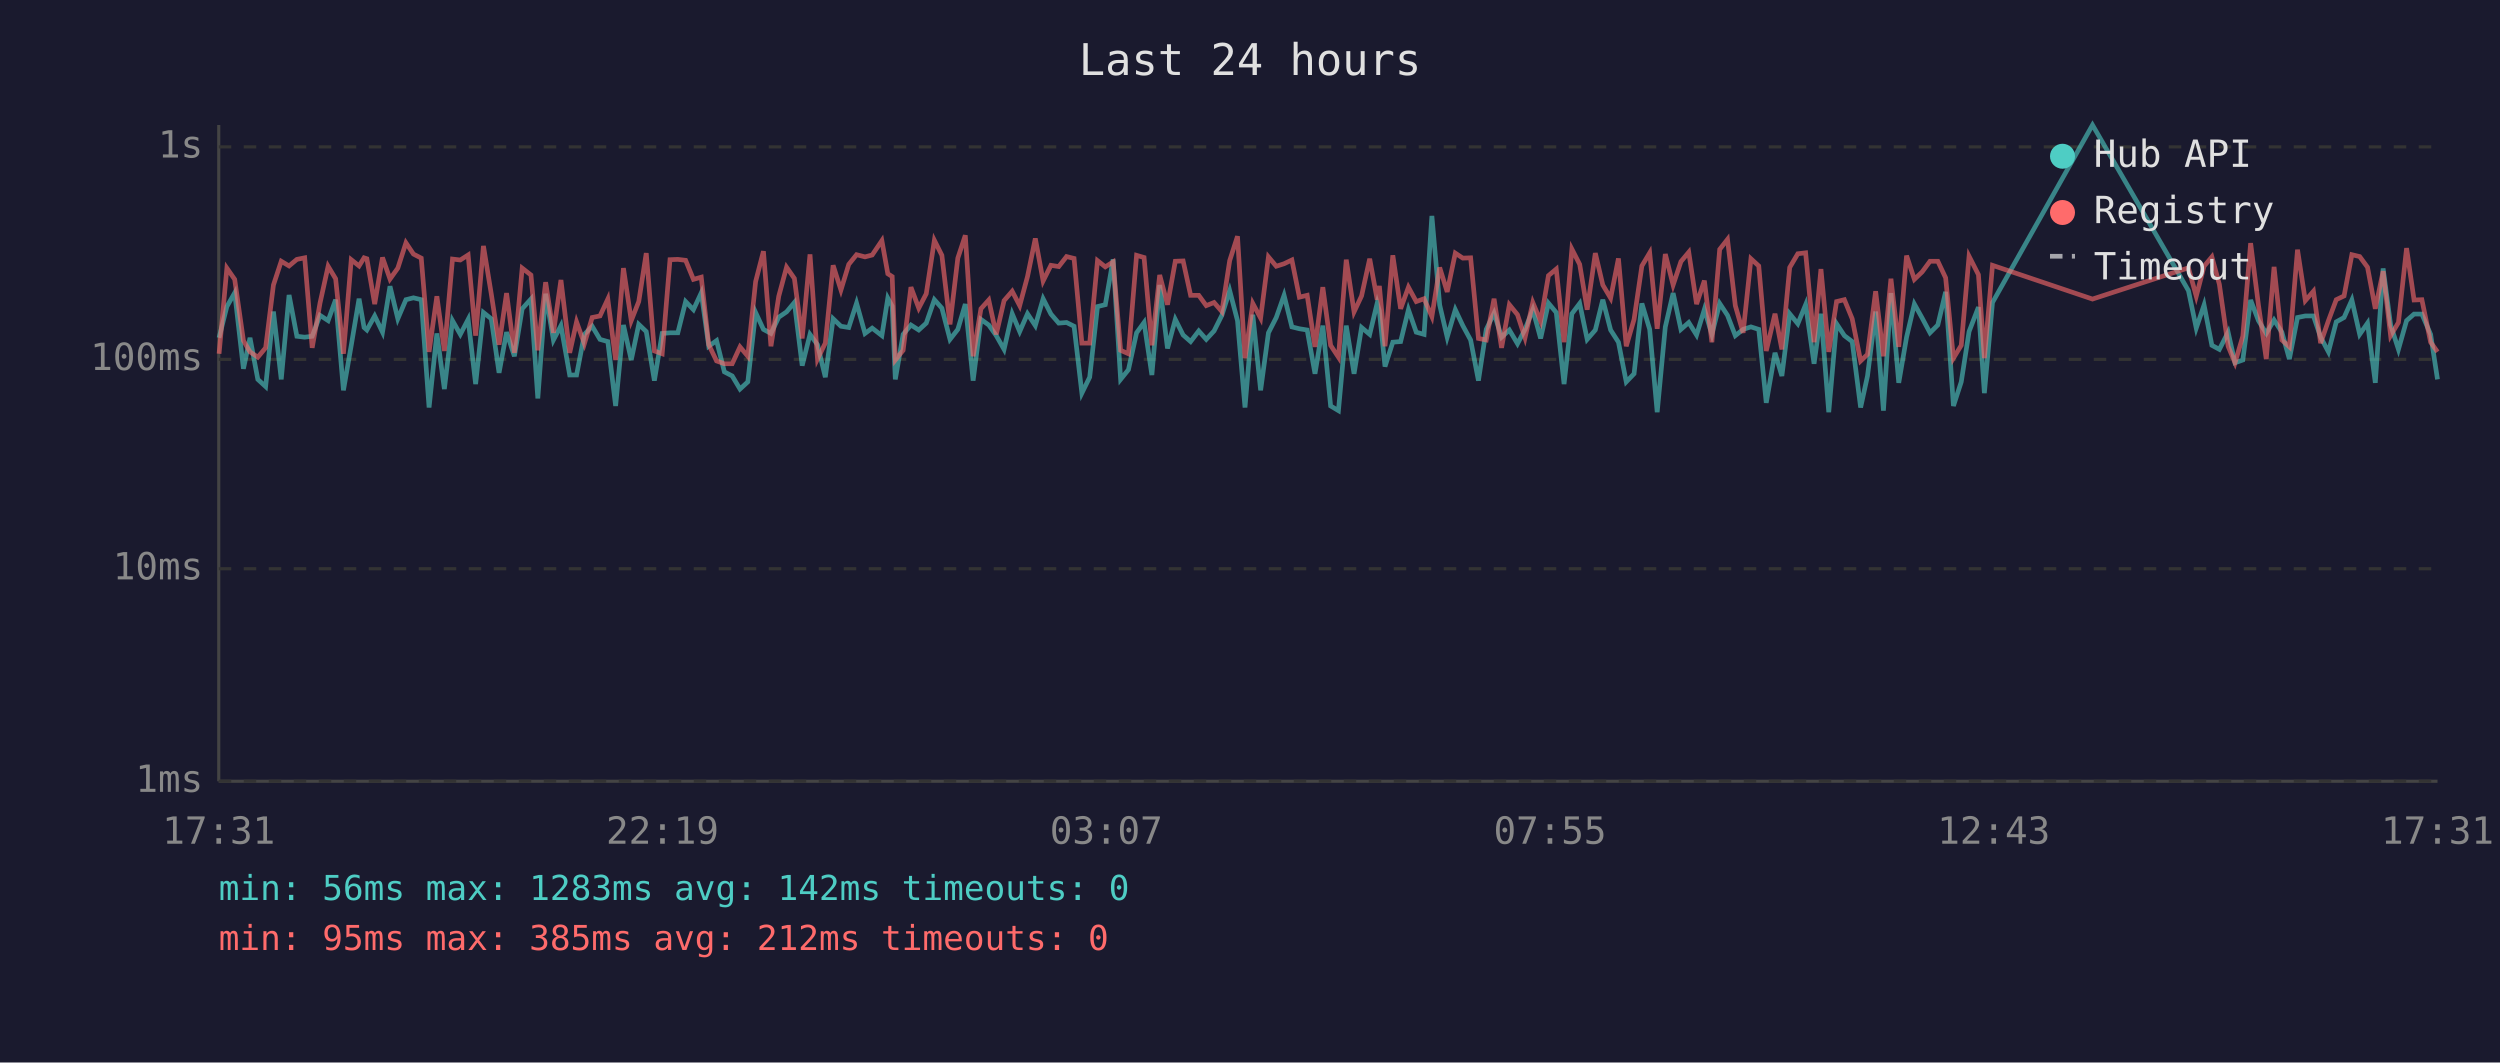
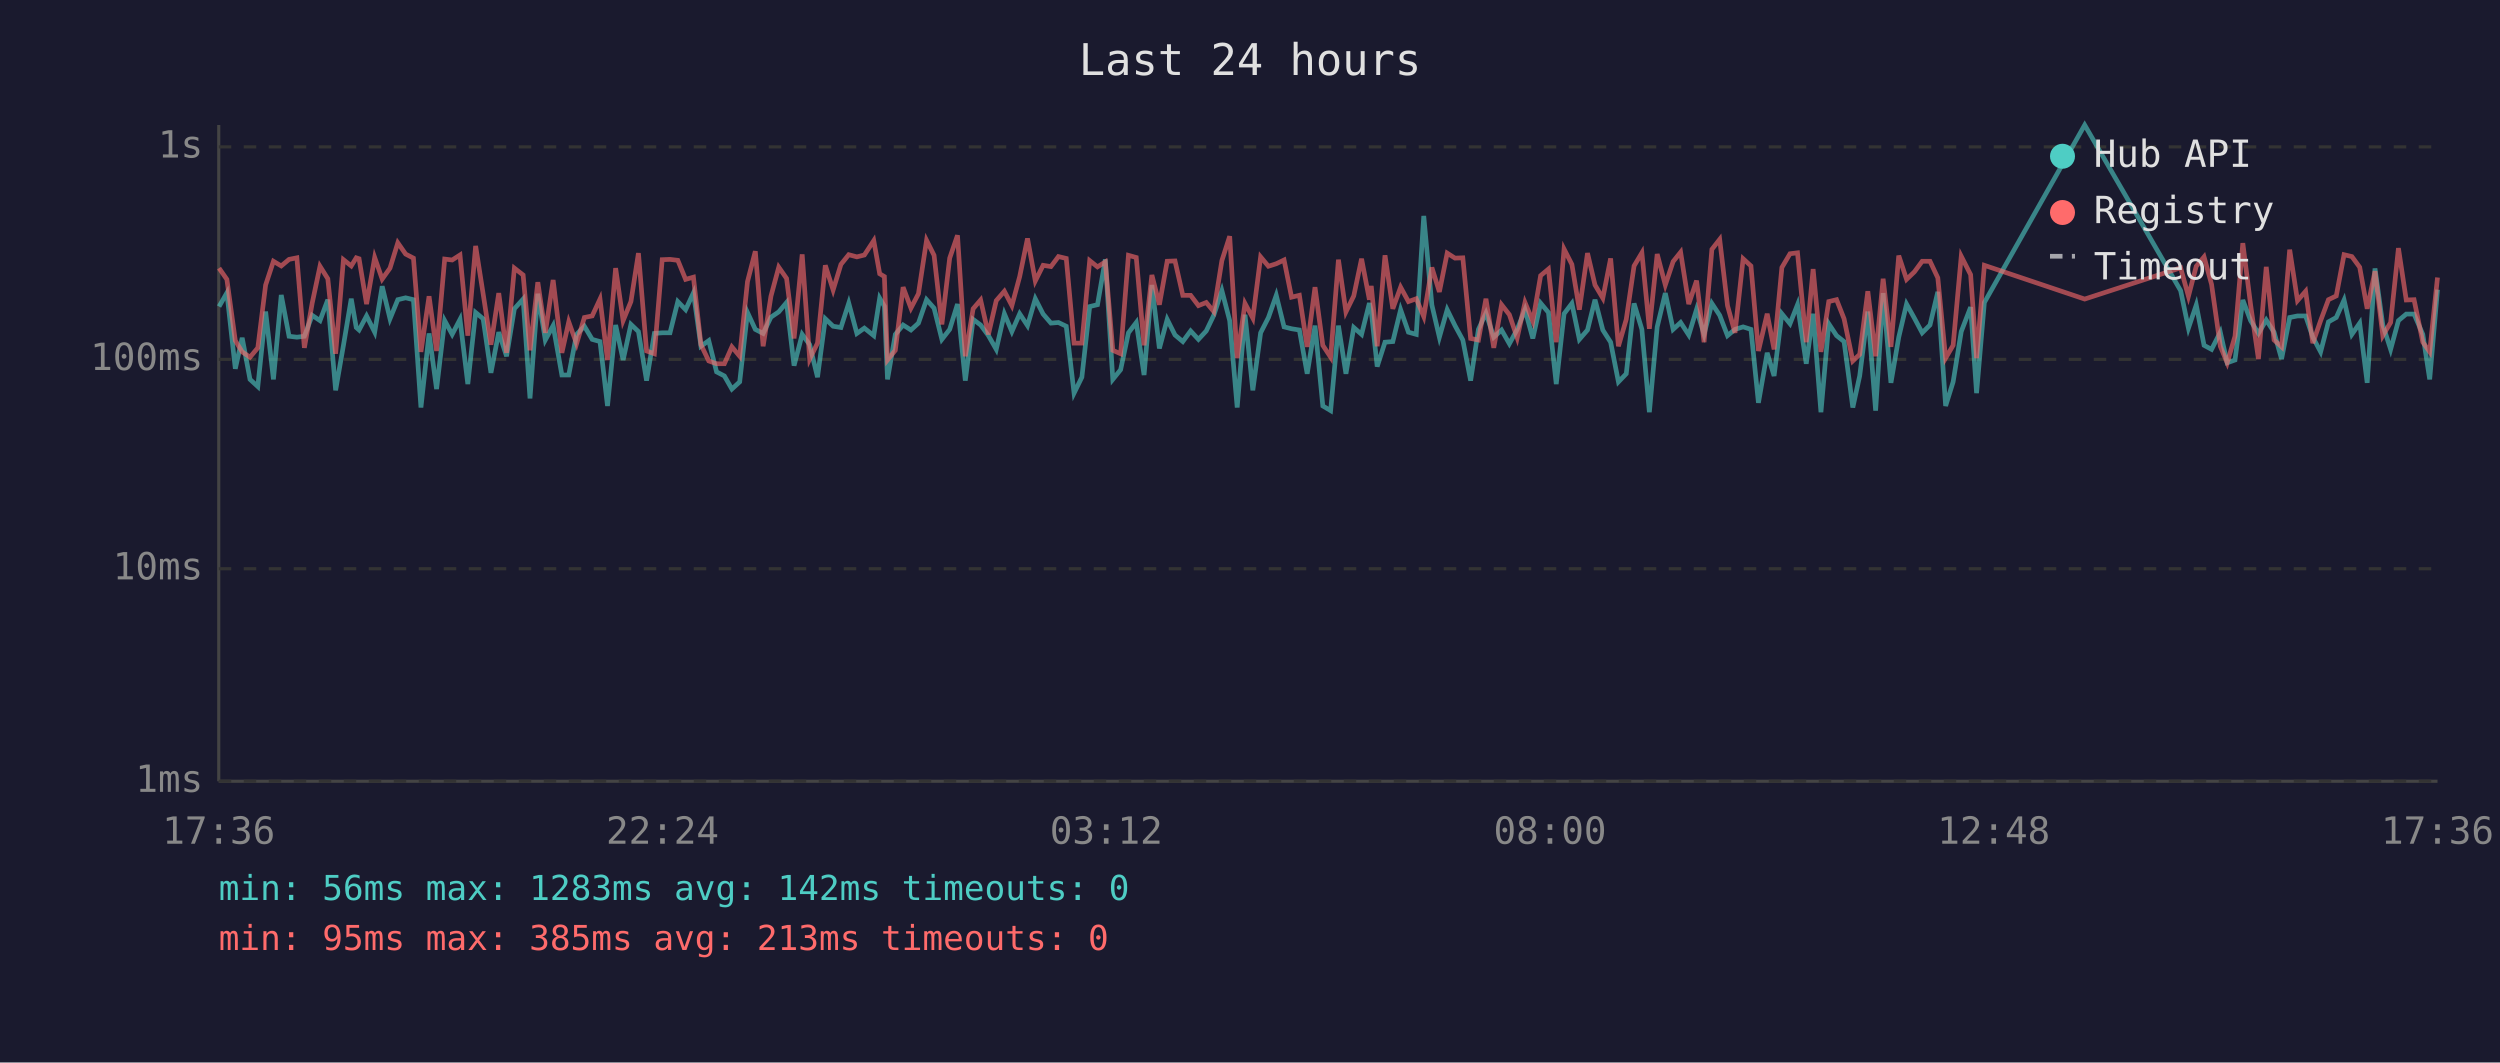
<svg xmlns="http://www.w3.org/2000/svg" viewBox="0 0 800 340" font-family="monospace" font-size="12">
  <rect width="800" height="340" fill="#1a1a2e" />
  <text x="400" y="24" fill="#e0e0e0" font-size="14" text-anchor="middle">Last 24 hours</text>
  <line x1="70" y1="40" x2="70" y2="250" stroke="#444" stroke-width="1" />
  <line x1="70" y1="250" x2="780" y2="250" stroke="#444" stroke-width="1" />
  <line x1="70" y1="250" x2="780" y2="250" stroke="#333" stroke-width="1" stroke-dasharray="4" />
  <text x="65" y="250" fill="#888" text-anchor="end" dominant-baseline="middle">1ms</text>
  <line x1="70" y1="182" x2="780" y2="182" stroke="#333" stroke-width="1" stroke-dasharray="4" />
  <text x="65" y="182" fill="#888" text-anchor="end" dominant-baseline="middle">10ms</text>
  <line x1="70" y1="115" x2="780" y2="115" stroke="#333" stroke-width="1" stroke-dasharray="4" />
  <text x="65" y="115" fill="#888" text-anchor="end" dominant-baseline="middle">100ms</text>
  <line x1="70" y1="47" x2="780" y2="47" stroke="#333" stroke-width="1" stroke-dasharray="4" />
  <text x="65" y="47" fill="#888" text-anchor="end" dominant-baseline="middle">1s</text>
-   <text x="70" y="270" fill="#888" text-anchor="middle">17:31</text>
-   <text x="212" y="270" fill="#888" text-anchor="middle">22:19</text>
-   <text x="354" y="270" fill="#888" text-anchor="middle">03:07</text>
-   <text x="496" y="270" fill="#888" text-anchor="middle">07:55</text>
-   <text x="638" y="270" fill="#888" text-anchor="middle">12:43</text>
-   <text x="780" y="270" fill="#888" text-anchor="middle">17:31</text>
-   <polyline points="70.1,108.1 72.6,98.1 75.1,93.7 77.9,118.0 80.0,108.1 82.5,121.4 85.0,123.7 87.5,99.7 90.0,121.4 92.5,94.4 95.0,107.6 97.5,107.9 99.9,107.6 102.4,100.9 105.0,102.6 107.4,95.9 109.9,124.9 112.4,110.5 114.9,95.6 116.5,104.8 117.4,105.6 119.9,101.1 122.4,106.3 124.8,91.6 127.3,102.0 129.9,95.9 132.3,95.3 134.8,95.9 137.3,130.4 139.8,106.7 142.2,124.5 144.8,102.6 147.3,107.0 149.8,102.2 152.2,122.9 154.7,100.0 157.2,102.0 159.7,119.3 162.1,106.3 164.6,114.0 167.1,98.8 169.9,95.7 172.1,127.5 174.6,94.0 177.1,108.8 179.5,104.2 182.3,120.0 184.5,120.0 187.0,107.0 189.5,104.4 192.0,108.6 194.5,109.3 197.0,129.9 199.5,104.0 202.0,115.2 204.4,103.8 206.8,106.1 209.4,121.8 211.9,106.7 214.4,106.5 216.9,106.5 219.4,96.5 221.9,99.1 224.4,93.7 226.8,110.8 229.3,109.0 231.8,119.0 234.3,120.3 236.8,124.5 239.3,122.2 241.8,100.0 244.3,105.4 246.7,106.7 249.2,101.5 251.7,99.8 254.2,96.8 256.7,117.0 259.2,107.0 261.6,110.3 264.1,120.7 266.6,102.0 269.1,104.4 271.6,104.8 274.1,97.0 276.8,106.7 279.1,105.0 282.2,107.4 284.1,95.4 285.5,98.0 286.5,121.4 289.0,107.0 291.5,104.0 294.0,105.6 296.4,103.4 299.0,95.9 301.4,98.6 304.0,108.6 306.5,105.4 308.9,97.3 311.4,121.8 313.9,102.2 316.4,104.0 318.8,107.4 321.3,111.8 323.9,100.4 326.3,106.1 328.8,100.4 331.3,104.2 333.8,95.6 336.3,100.5 338.8,103.4 341.3,103.2 343.7,104.4 346.2,125.8 348.7,120.7 351.2,98.1 353.7,97.5 356.2,83.0 358.6,121.4 361.1,118.3 363.7,106.5 366.1,103.2 368.6,120.0 371.1,91.2 373.6,111.5 376.1,102.2 378.6,107.2 381.0,109.3 383.6,105.9 386.0,108.6 388.5,105.9 391.0,100.9 393.5,93.0 396.0,102.6 398.4,130.4 400.9,100.7 403.4,124.9 405.9,106.5 408.4,101.6 410.9,94.5 413.4,104.6 415.8,105.2 418.3,105.6 420.8,119.6 423.3,104.2 425.8,129.9 428.3,131.4 430.8,104.2 433.3,119.6 435.7,104.8 438.3,107.0 440.7,97.0 441.4,99.5 443.2,117.3 445.7,109.5 448.2,109.3 450.7,99.1 453.2,106.3 455.7,107.0 458.2,69.1 460.7,97.6 463.1,107.9 465.7,99.1 468.1,104.2 470.6,108.8 473.1,121.8 475.6,105.4 478.1,100.2 480.5,107.9 483.0,105.6 485.6,110.0 488.0,105.4 490.5,99.1 493.0,108.3 495.5,97.0 498.0,100.0 500.5,122.9 503.0,100.4 505.5,97.1 507.9,108.6 510.5,105.6 512.9,95.9 515.4,105.6 517.9,109.5 520.4,122.2 522.9,119.6 525.4,97.1 527.9,105.4 530.3,131.9 532.9,104.6 535.4,93.8 537.9,105.4 540.4,103.2 542.9,107.2 545.4,99.0 547.8,107.0 550.3,97.1 552.8,100.9 555.3,107.4 557.8,105.4 560.3,104.6 562.8,105.4 565.2,128.9 568.0,112.9 570.2,120.3 572.7,100.4 575.3,103.6 577.8,97.5 580.5,116.4 582.7,100.4 585.2,131.9 587.7,103.6 590.2,107.4 592.7,109.3 595.4,130.4 597.6,120.3 600.2,99.7 602.7,131.4 605.1,93.8 607.6,122.5 610.1,107.9 612.6,97.3 615.1,101.8 617.6,106.5 620.1,104.0 622.6,93.4 625.1,129.9 627.6,122.2 630.1,106.1 633.1,98.3 635.0,125.8 637.6,96.8 669.6,40.0 700.3,93.0 702.8,105.0 705.3,97.6 707.8,110.5 710.2,111.8 713.0,106.3 715.2,116.1 717.7,115.2 720.2,96.0 722.7,102.6 725.2,106.7 727.7,102.4 730.2,106.3 732.6,114.9 735.2,101.6 737.7,101.1 740.3,101.1 742.6,107.9 745.1,112.6 747.6,103.0 750.1,101.6 752.6,96.0 755.1,107.0 757.6,103.4 760.1,122.5 762.6,85.9 765.0,104.0 767.5,111.8 770.1,102.6 772.5,100.5 775.0,100.5 777.8,107.0 780.0,121.4" fill="none" stroke="#4ecdc4" stroke-width="1.5" opacity="0.6" />
-   <polyline points="70.1,113.2 72.6,85.8 75.1,89.4 77.9,109.0 80.0,112.6 82.5,114.3 85.0,111.3 87.5,91.2 90.0,83.6 92.5,85.1 95.0,83.0 97.5,82.5 99.9,111.3 102.4,97.0 105.0,85.2 107.4,89.2 109.9,113.2 112.4,83.1 114.9,85.1 116.5,82.5 117.4,82.8 119.9,97.3 122.4,82.4 124.8,89.3 127.3,85.8 129.9,77.7 132.3,81.3 134.8,82.6 137.3,112.6 139.8,94.8 142.2,112.3 144.8,82.9 147.3,83.2 149.8,81.6 152.2,107.4 154.7,78.7 157.2,94.0 159.7,110.3 162.1,93.8 164.6,112.9 167.1,85.8 169.9,88.0 172.1,112.1 174.6,90.3 177.1,106.5 179.5,89.6 182.3,112.9 184.5,103.0 187.0,110.0 189.5,101.6 192.0,101.1 194.5,95.7 197.0,115.2 199.5,85.8 202.0,102.6 204.4,96.5 206.8,81.0 209.4,112.3 211.9,113.2 214.4,83.1 216.9,83.0 219.4,83.3 221.9,89.4 224.4,88.7 226.8,110.3 229.3,115.5 231.8,116.4 234.3,116.4 236.8,111.0 239.3,114.0 241.8,90.1 244.3,80.4 246.7,110.8 249.2,94.8 251.7,85.5 254.2,89.1 256.7,108.3 259.2,81.4 261.6,114.9 264.1,109.8 266.6,84.9 269.1,92.8 271.6,84.6 274.1,81.5 276.8,82.2 279.1,81.6 282.2,77.0 284.1,87.6 285.5,88.5 286.5,115.2 289.0,112.1 291.5,91.9 294.0,98.6 296.4,94.0 299.0,76.9 301.4,81.7 304.0,103.8 306.5,82.6 308.9,75.3 311.4,114.0 313.9,98.8 316.4,96.0 318.8,107.0 321.3,96.2 323.9,93.2 326.3,97.8 328.8,88.5 331.3,76.3 333.8,89.9 336.3,84.9 338.8,85.3 341.3,82.1 343.7,82.7 346.2,109.8 348.7,109.8 351.2,83.4 353.7,85.4 356.2,83.8 358.6,112.1 361.1,113.2 363.7,81.7 366.1,82.4 368.6,110.5 371.1,88.0 373.6,97.5 376.1,83.6 378.6,83.5 381.0,94.5 383.6,94.5 386.0,97.8 388.5,96.8 391.0,99.7 393.5,83.4 396.0,75.6 398.4,114.6 400.9,97.1 403.4,101.8 405.9,82.2 408.4,85.2 410.9,84.4 413.4,83.2 415.8,95.1 418.3,94.5 420.8,111.0 423.3,91.9 425.8,110.5 428.3,114.3 430.8,83.1 433.3,99.8 435.7,94.7 438.3,82.8 440.7,95.9 441.4,91.5 443.2,110.8 445.7,81.7 448.2,98.8 450.7,91.9 453.2,96.5 455.7,95.6 458.2,101.3 460.7,85.6 463.1,93.4 465.7,81.0 468.1,82.6 470.6,82.5 473.1,108.3 475.6,108.8 478.1,95.6 480.5,111.3 483.0,97.5 485.6,100.7 488.0,108.1 490.5,96.8 493.0,102.8 495.5,88.2 498.0,86.1 500.5,109.5 503.0,79.7 505.5,84.6 507.9,99.1 510.5,81.0 512.9,91.2 515.4,95.4 517.9,82.7 520.4,110.8 522.9,102.2 525.4,85.1 527.9,80.9 530.3,105.2 532.9,81.3 535.4,91.2 537.9,83.7 540.4,80.7 542.9,97.3 545.4,89.8 547.8,109.5 550.3,79.8 552.8,76.6 555.3,97.8 557.8,106.5 560.3,82.8 562.8,85.1 565.2,112.3 568.0,100.4 570.2,111.8 572.7,85.6 575.3,81.2 577.8,80.9 580.5,109.5 582.7,86.1 585.2,112.6 587.7,96.5 590.2,95.9 592.7,102.0 595.4,115.5 597.6,113.4 600.2,93.2 602.7,114.0 605.1,89.2 607.6,111.0 610.1,81.8 612.6,89.4 615.1,87.0 617.6,83.6 620.1,83.6 622.6,88.9 625.1,114.6 627.6,110.5 630.1,82.0 633.1,87.9 635.0,114.6 637.6,84.9 669.6,95.7 700.3,85.7 702.8,94.8 705.3,85.2 707.8,82.2 710.2,91.0 713.0,110.8 715.2,116.1 717.7,107.6 720.2,77.8 722.7,97.6 725.2,114.9 727.7,85.4 730.2,108.8 732.6,111.0 735.2,79.9 737.7,96.2 740.3,93.2 742.6,109.8 745.1,102.6 747.6,95.9 750.1,94.7 752.6,81.5 755.1,82.1 757.6,85.5 760.1,98.8 762.6,86.8 765.0,107.4 767.5,103.2 770.1,79.4 772.5,96.0 775.0,95.9 777.8,109.5 780.0,112.6" fill="none" stroke="#ff6b6b" stroke-width="1.5" opacity="0.6" />
+   <text x="70" y="270" fill="#888" text-anchor="middle">17:36</text>
+   <text x="212" y="270" fill="#888" text-anchor="middle">22:24</text>
+   <text x="354" y="270" fill="#888" text-anchor="middle">03:12</text>
+   <text x="496" y="270" fill="#888" text-anchor="middle">08:00</text>
+   <text x="638" y="270" fill="#888" text-anchor="middle">12:48</text>
+   <text x="780" y="270" fill="#888" text-anchor="middle">17:36</text>
+   <polyline points="70.1,98.1 72.6,93.7 75.3,118.0 77.5,108.1 80.0,121.4 82.5,123.7 85.0,99.7 87.5,121.4 90.0,94.4 92.5,107.6 95.0,107.9 97.4,107.6 99.9,100.9 102.4,102.6 104.9,95.9 107.4,124.9 109.9,110.5 112.4,95.6 114.0,104.8 114.9,105.6 117.3,101.1 119.9,106.3 122.3,91.6 124.8,102.0 127.3,95.9 129.8,95.3 132.3,95.9 134.7,130.4 137.3,106.7 139.7,124.5 142.3,102.6 144.7,107.0 147.2,102.2 149.7,122.9 152.2,100.0 154.6,102.0 157.1,119.3 159.6,106.3 162.1,114.0 164.6,98.8 167.4,95.7 169.6,127.5 172.1,94.0 174.5,108.8 177.0,104.2 179.8,120.0 182.0,120.0 184.5,107.0 187.0,104.4 189.5,108.6 192.0,109.3 194.4,129.9 197.0,104.0 199.4,115.2 201.9,103.8 204.3,106.1 206.9,121.8 209.4,106.7 211.9,106.5 214.4,106.5 216.9,96.5 219.4,99.1 221.9,93.7 224.3,110.8 226.8,109.0 229.3,119.0 231.8,120.3 234.2,124.5 236.7,122.2 239.2,100.0 241.7,105.4 244.2,106.7 246.7,101.5 249.2,99.8 251.7,96.8 254.1,117.0 256.7,107.0 259.1,110.3 261.6,120.7 264.1,102.0 266.6,104.4 269.1,104.8 271.6,97.0 274.2,106.7 276.6,105.0 279.6,107.4 281.5,95.4 283.0,98.0 284.0,121.4 286.5,107.0 289.0,104.0 291.5,105.6 293.9,103.4 296.5,95.9 298.9,98.6 301.4,108.6 303.9,105.4 306.4,97.3 308.9,121.8 311.4,102.2 313.8,104.0 316.3,107.4 318.8,111.8 321.4,100.4 323.8,106.1 326.3,100.4 328.8,104.2 331.3,95.6 333.8,100.5 336.3,103.4 338.7,103.2 341.2,104.4 343.7,125.8 346.2,120.7 348.7,98.1 351.2,97.5 353.7,83.0 356.1,121.4 358.6,118.3 361.1,106.5 363.6,103.2 366.1,120.0 368.6,91.2 371.0,111.5 373.5,102.2 376.0,107.2 378.5,109.3 381.0,105.9 383.5,108.6 386.0,105.9 388.4,100.9 391.0,93.0 393.5,102.6 395.9,130.4 398.4,100.7 400.9,124.9 403.4,106.5 405.9,101.6 408.4,94.5 410.9,104.6 413.3,105.2 415.8,105.6 418.3,119.6 420.8,104.2 423.3,129.9 425.8,131.4 428.3,104.2 430.7,119.6 433.2,104.8 435.7,107.0 438.2,97.0 438.8,99.5 440.7,117.3 443.2,109.5 445.7,109.3 448.2,99.1 450.7,106.3 453.2,107.0 455.6,69.1 458.2,97.6 460.6,107.9 463.1,99.1 465.6,104.2 468.1,108.8 470.6,121.8 473.1,105.4 475.5,100.2 478.0,107.9 480.5,105.6 483.0,110.0 485.5,105.4 488.0,99.1 490.5,108.3 493.0,97.0 495.5,100.0 498.0,122.9 500.5,100.4 503.0,97.1 505.4,108.6 508.0,105.6 510.4,95.9 512.9,105.6 515.4,109.5 517.9,122.2 520.4,119.6 522.9,97.1 525.4,105.4 527.8,131.9 530.3,104.6 532.9,93.8 535.4,105.4 537.8,103.2 540.4,107.2 542.9,99.0 545.3,107.0 547.8,97.1 550.3,100.9 552.8,107.4 555.2,105.4 557.8,104.6 560.3,105.4 562.7,128.9 565.5,112.9 567.7,120.3 570.2,100.4 572.8,103.6 575.2,97.5 578.0,116.4 580.2,100.4 582.7,131.9 585.2,103.6 587.7,107.4 590.1,109.3 592.9,130.4 595.1,120.3 597.7,99.7 600.2,131.4 602.6,93.8 605.1,122.5 607.6,107.9 610.1,97.3 612.6,101.8 615.1,106.5 617.6,104.0 620.1,93.4 622.6,129.9 625.0,122.2 627.6,106.1 630.6,98.3 632.5,125.8 635.0,96.8 667.1,40.0 697.8,93.0 700.3,105.0 702.8,97.6 705.3,110.5 707.7,111.8 710.5,106.3 712.7,116.1 715.2,115.2 717.7,96.0 720.2,102.6 722.7,106.7 725.2,102.4 727.7,106.3 730.1,114.9 732.7,101.6 735.2,101.1 737.8,101.1 740.1,107.9 742.6,112.6 745.1,103.0 747.6,101.6 750.1,96.0 752.6,107.0 755.1,103.4 757.5,122.5 760.0,85.9 762.5,104.0 765.0,111.8 767.5,102.6 770.0,100.5 772.5,100.5 775.3,107.0 777.5,121.4 780.0,92.7" fill="none" stroke="#4ecdc4" stroke-width="1.5" opacity="0.6" />
+   <polyline points="70.1,85.8 72.6,89.4 75.3,109.0 77.5,112.6 80.0,114.3 82.5,111.3 85.0,91.2 87.5,83.6 90.0,85.1 92.5,83.0 95.0,82.5 97.4,111.3 99.9,97.0 102.4,85.2 104.9,89.2 107.4,113.2 109.9,83.1 112.4,85.1 114.0,82.5 114.9,82.8 117.3,97.3 119.9,82.4 122.3,89.3 124.8,85.8 127.3,77.7 129.8,81.3 132.3,82.6 134.7,112.6 137.3,94.8 139.7,112.3 142.3,82.9 144.7,83.2 147.2,81.6 149.7,107.4 152.2,78.7 154.6,94.0 157.1,110.3 159.6,93.8 162.1,112.9 164.6,85.8 167.4,88.0 169.6,112.1 172.1,90.3 174.5,106.5 177.0,89.6 179.8,112.9 182.0,103.0 184.5,110.0 187.0,101.6 189.5,101.1 192.0,95.7 194.4,115.2 197.0,85.8 199.4,102.6 201.9,96.5 204.3,81.0 206.9,112.3 209.4,113.2 211.9,83.1 214.4,83.0 216.9,83.3 219.4,89.4 221.9,88.7 224.3,110.3 226.8,115.5 229.3,116.4 231.8,116.4 234.2,111.0 236.7,114.0 239.2,90.1 241.7,80.4 244.2,110.8 246.7,94.8 249.2,85.5 251.7,89.1 254.1,108.3 256.7,81.4 259.1,114.9 261.6,109.8 264.1,84.9 266.6,92.8 269.1,84.6 271.6,81.5 274.2,82.2 276.6,81.6 279.6,77.0 281.5,87.6 283.0,88.5 284.0,115.2 286.5,112.1 289.0,91.9 291.5,98.6 293.9,94.0 296.5,76.9 298.9,81.7 301.4,103.8 303.9,82.6 306.4,75.3 308.9,114.0 311.4,98.8 313.8,96.0 316.3,107.0 318.8,96.2 321.4,93.2 323.8,97.8 326.3,88.5 328.8,76.3 331.3,89.9 333.8,84.9 336.3,85.3 338.7,82.1 341.2,82.7 343.7,109.8 346.2,109.8 348.7,83.4 351.2,85.4 353.7,83.8 356.1,112.1 358.6,113.2 361.1,81.7 363.6,82.4 366.1,110.5 368.6,88.0 371.0,97.5 373.5,83.6 376.0,83.5 378.5,94.5 381.0,94.5 383.5,97.8 386.0,96.8 388.4,99.7 391.0,83.4 393.5,75.6 395.9,114.6 398.4,97.1 400.9,101.8 403.4,82.2 405.9,85.2 408.4,84.4 410.9,83.2 413.3,95.1 415.8,94.5 418.3,111.0 420.8,91.9 423.3,110.5 425.8,114.3 428.3,83.1 430.7,99.8 433.2,94.7 435.7,82.8 438.2,95.9 438.8,91.5 440.7,110.8 443.2,81.7 445.7,98.8 448.2,91.9 450.7,96.5 453.2,95.6 455.6,101.3 458.2,85.6 460.6,93.4 463.1,81.0 465.6,82.6 468.1,82.5 470.6,108.3 473.1,108.8 475.5,95.6 478.0,111.3 480.5,97.5 483.0,100.7 485.5,108.1 488.0,96.8 490.5,102.8 493.0,88.2 495.5,86.1 498.0,109.5 500.5,79.7 503.0,84.6 505.4,99.1 508.0,81.0 510.4,91.2 512.9,95.4 515.4,82.7 517.9,110.8 520.4,102.2 522.9,85.1 525.4,80.9 527.8,105.2 530.3,81.3 532.9,91.2 535.4,83.7 537.8,80.7 540.4,97.3 542.9,89.8 545.3,109.5 547.8,79.8 550.3,76.6 552.8,97.8 555.2,106.5 557.8,82.8 560.3,85.1 562.7,112.3 565.5,100.4 567.7,111.8 570.2,85.6 572.8,81.2 575.2,80.9 578.0,109.5 580.2,86.1 582.7,112.6 585.2,96.5 587.7,95.9 590.1,102.0 592.9,115.5 595.1,113.4 597.7,93.2 600.2,114.0 602.6,89.2 605.1,111.0 607.6,81.8 610.1,89.4 612.6,87.0 615.1,83.6 617.6,83.6 620.1,88.9 622.6,114.6 625.0,110.5 627.6,82.0 630.6,87.9 632.5,114.6 635.0,84.9 667.1,95.7 697.8,85.7 700.3,94.8 702.8,85.2 705.3,82.2 707.7,91.0 710.5,110.8 712.7,116.1 715.2,107.6 717.7,77.8 720.2,97.6 722.7,114.9 725.2,85.4 727.7,108.8 730.1,111.0 732.7,79.9 735.2,96.2 737.8,93.2 740.1,109.8 742.6,102.6 745.1,95.9 747.6,94.7 750.1,81.5 752.6,82.1 755.1,85.5 757.5,98.8 760.0,86.8 762.5,107.4 765.0,103.2 767.5,79.4 770.0,96.0 772.5,95.9 775.3,109.5 777.5,112.6 780.0,88.8" fill="none" stroke="#ff6b6b" stroke-width="1.5" opacity="0.6" />
  <circle cx="660" cy="50" r="4" fill="#4ecdc4" />
  <text x="670" y="50" fill="#e0e0e0" dominant-baseline="middle">Hub API</text>
  <circle cx="660" cy="68" r="4" fill="#ff6b6b" />
  <text x="670" y="68" fill="#e0e0e0" dominant-baseline="middle">Registry</text>
  <line x1="656" y1="82" x2="664" y2="82" stroke="#e0e0e0" stroke-width="1.5" stroke-dasharray="4,3" opacity="0.7" />
  <text x="670" y="86" fill="#e0e0e0" dominant-baseline="middle">Timeout</text>
  <text x="70" y="288" fill="#4ecdc4" font-size="11">min: 56ms  max: 1283ms  avg: 142ms  timeouts: 0</text>
-   <text x="70" y="304" fill="#ff6b6b" font-size="11">min: 95ms  max: 385ms  avg: 212ms  timeouts: 0</text>
+   <text x="70" y="304" fill="#ff6b6b" font-size="11">min: 95ms  max: 385ms  avg: 213ms  timeouts: 0</text>
</svg>
